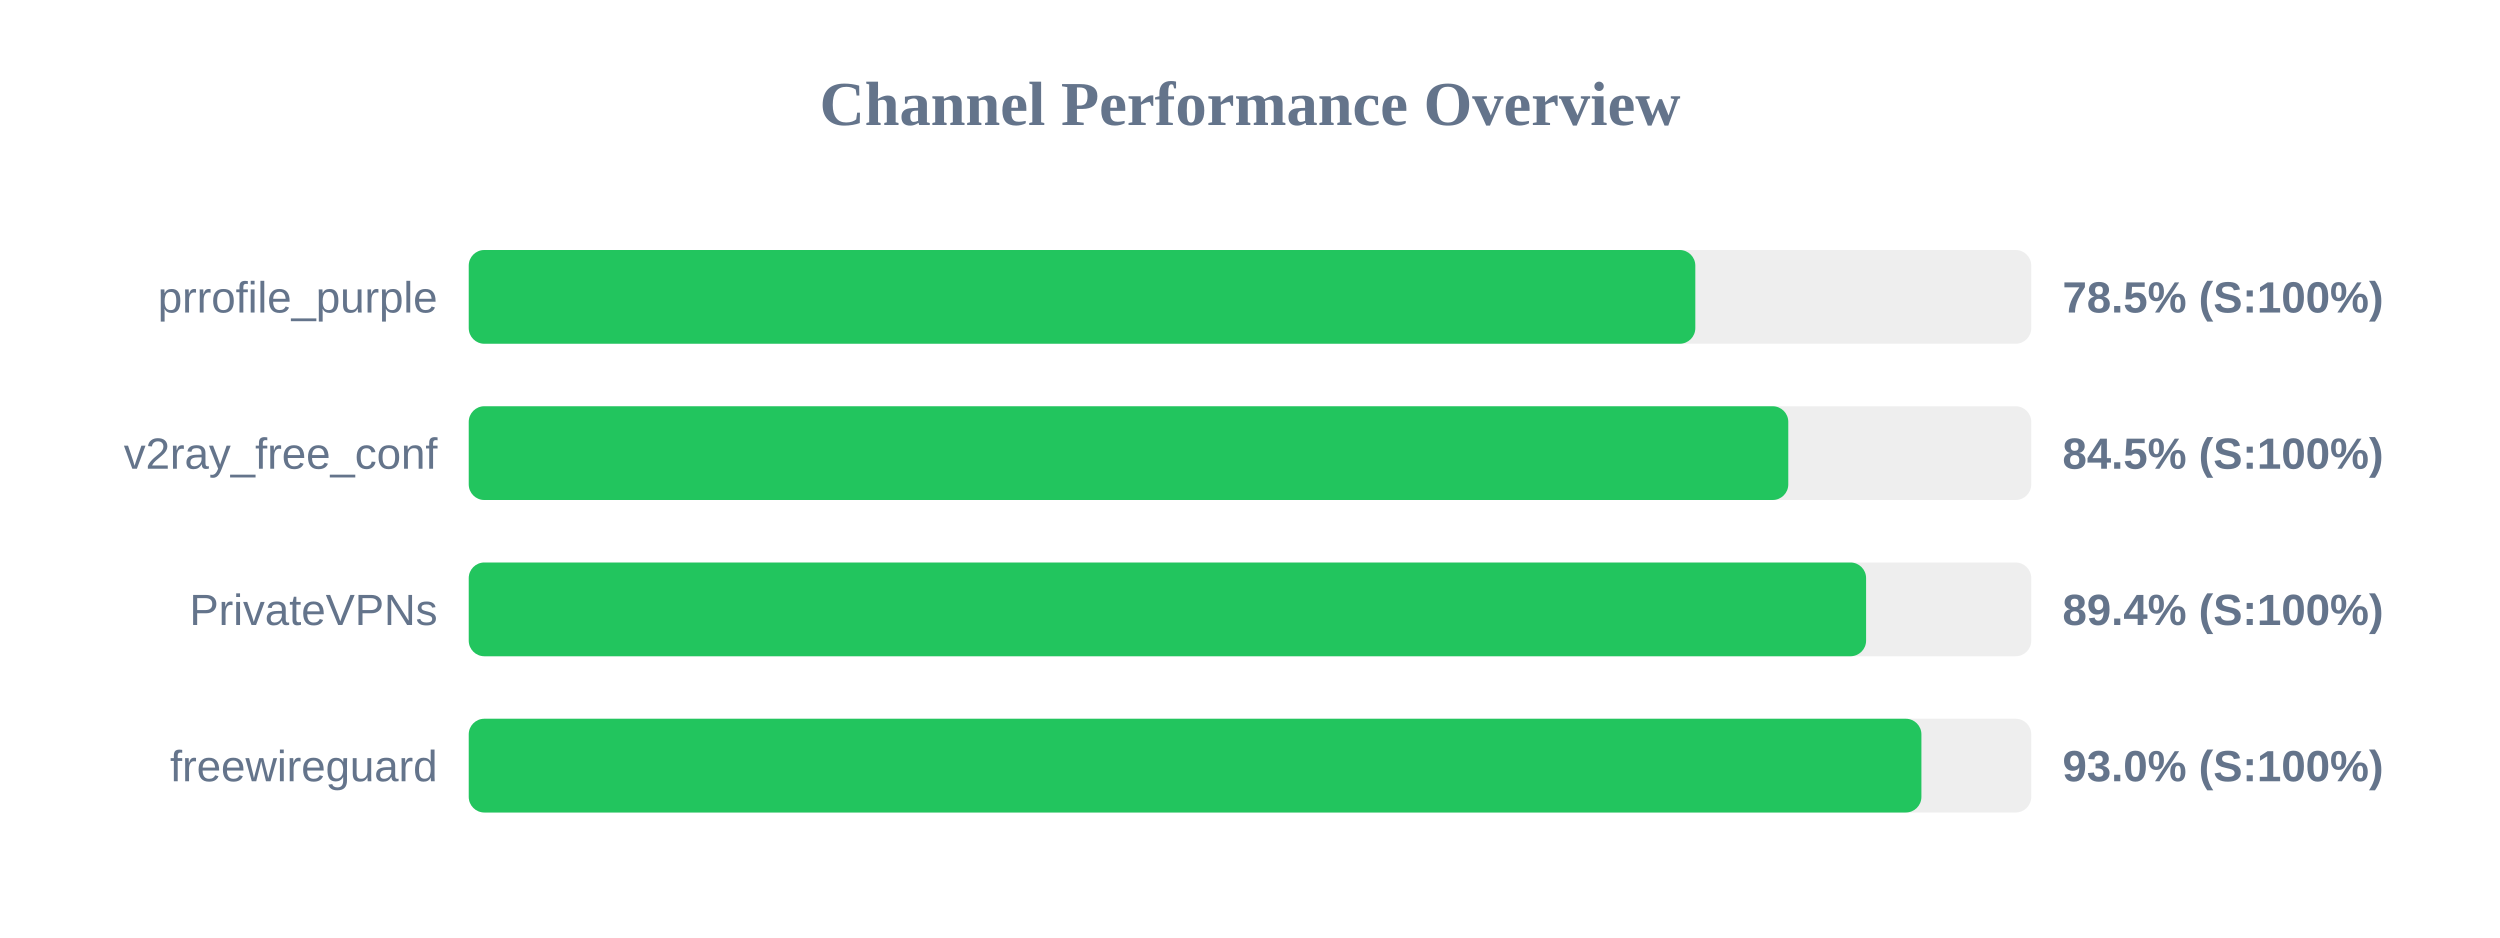
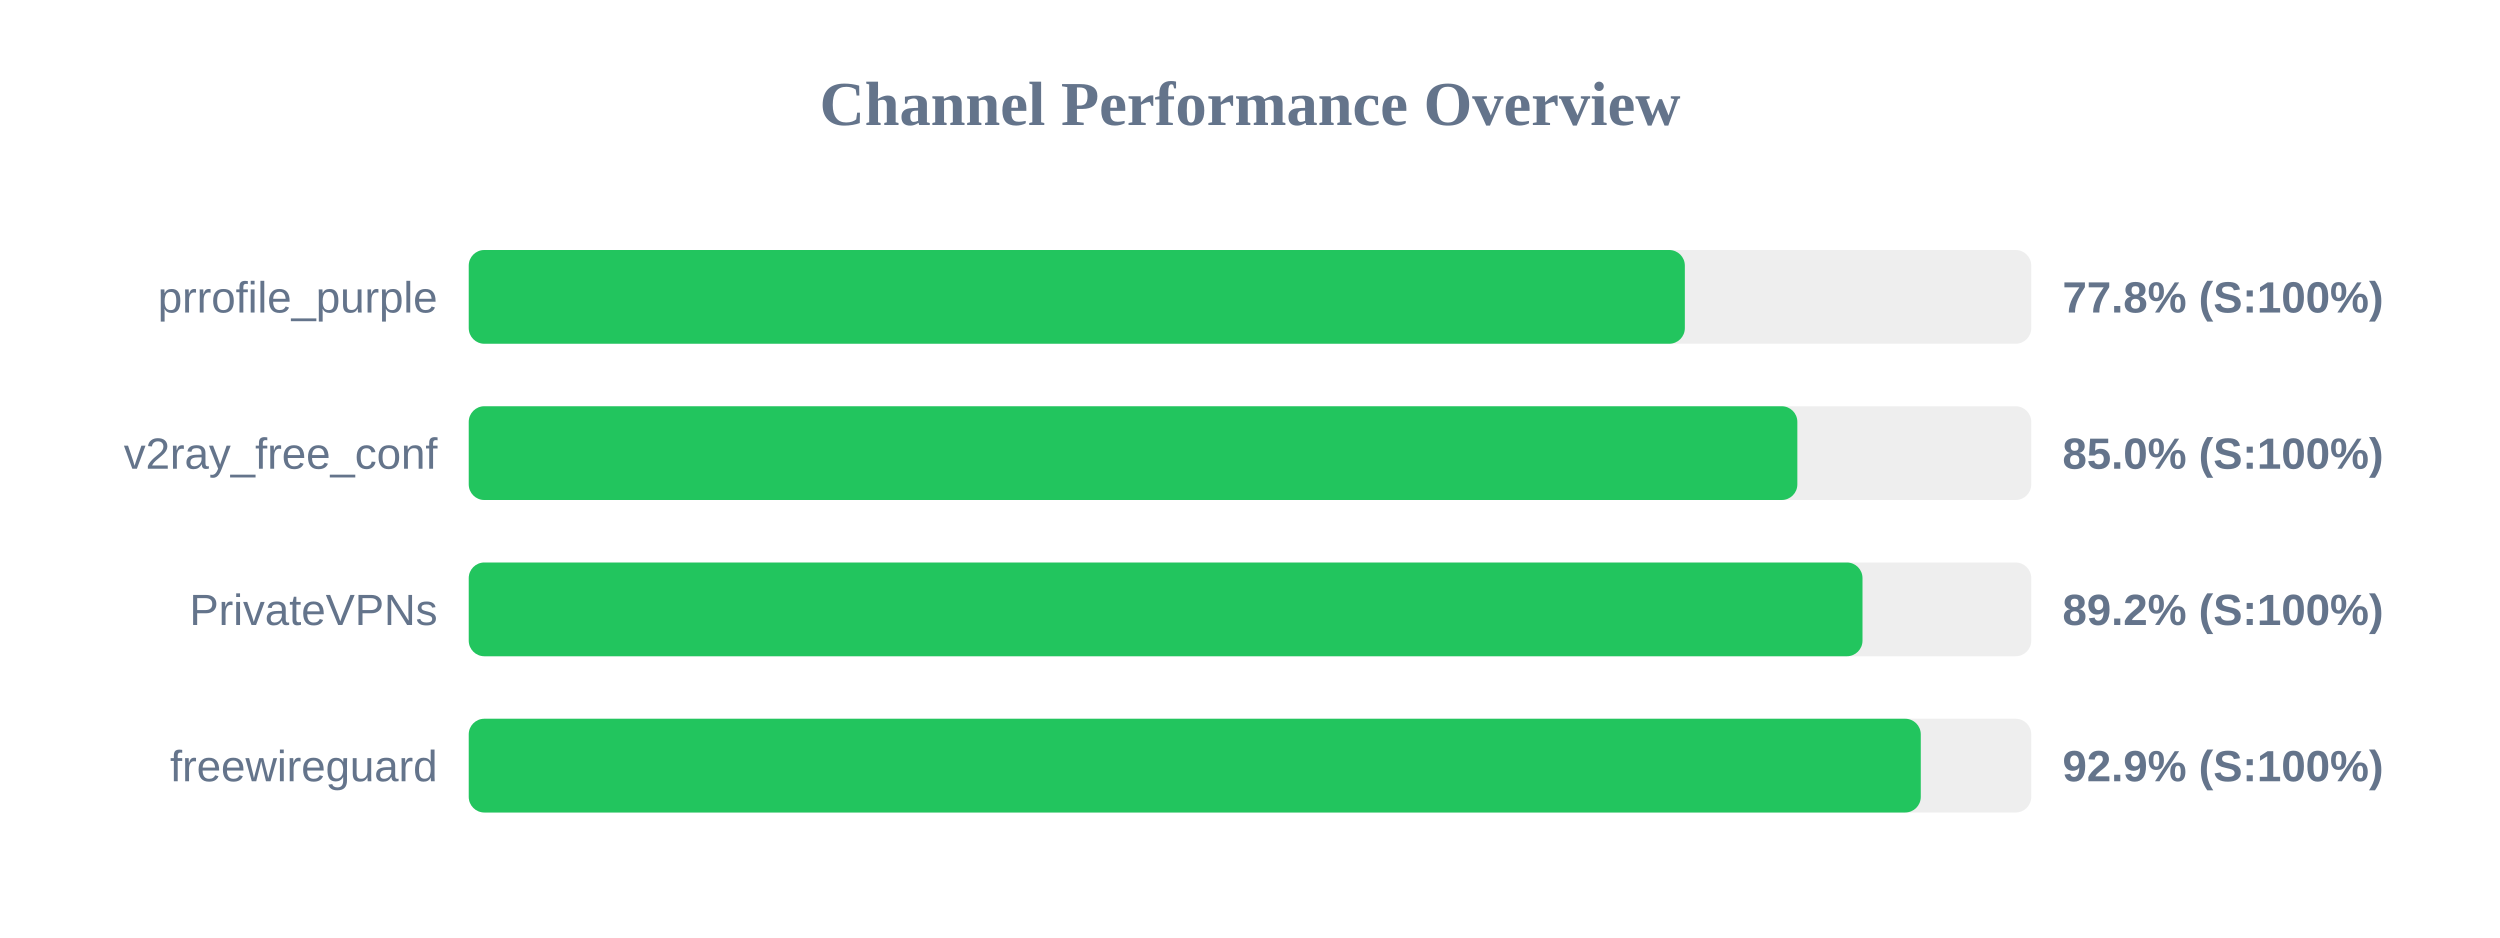
<svg xmlns="http://www.w3.org/2000/svg" width="800" height="300" version="1.1">
  <style>
        .row { font: 14px Arial; fill: #64748b; }
        .score { font: bold 14px Arial; fill: #64748b; }
    </style>
  <text x="400" y="40" text-anchor="middle" font-size="20px" font-weight="bold" fill="#64748b">Channel Performance Overview</text>
  <rect x="150" y="80" width="500" height="30" fill="#eee" rx="5" />
-   <rect x="150" y="80" width="392.5" height="30" fill="#22c55e" rx="5" />
+   <rect x="150" y="80" width="389.15" height="30" fill="#22c55e" rx="5" />
  <text x="140" y="100" text-anchor="end" class="row">prrofile_purple</text>
-   <text x="660" y="100" text-anchor="start" class="score">78.5% (S:100%)</text>
+   <text x="660" y="100" text-anchor="start" class="score">77.8% (S:100%)</text>
  <rect x="150" y="130" width="500" height="30" fill="#eee" rx="5" />
-   <rect x="150" y="130" width="422.25" height="30" fill="#22c55e" rx="5" />
+   <rect x="150" y="130" width="425.15" height="30" fill="#22c55e" rx="5" />
  <text x="140" y="150" text-anchor="end" class="row">v2ray_free_conf</text>
-   <text x="660" y="150" text-anchor="start" class="score">84.5% (S:100%)</text>
+   <text x="660" y="150" text-anchor="start" class="score">85.0% (S:100%)</text>
  <rect x="150" y="180" width="500" height="30" fill="#eee" rx="5" />
-   <rect x="150" y="180" width="447.15" height="30" fill="#22c55e" rx="5" />
+   <rect x="150" y="180" width="446.0" height="30" fill="#22c55e" rx="5" />
  <text x="140" y="200" text-anchor="end" class="row">PrivateVPNs</text>
-   <text x="660" y="200" text-anchor="start" class="score">89.4% (S:100%)</text>
+   <text x="660" y="200" text-anchor="start" class="score">89.2% (S:100%)</text>
  <rect x="150" y="230" width="500" height="30" fill="#eee" rx="5" />
-   <rect x="150" y="230" width="464.85" height="30" fill="#22c55e" rx="5" />
+   <rect x="150" y="230" width="464.65" height="30" fill="#22c55e" rx="5" />
  <text x="140" y="250" text-anchor="end" class="row">freewireguard</text>
-   <text x="660" y="250" text-anchor="start" class="score">93.0% (S:100%)</text>
+   <text x="660" y="250" text-anchor="start" class="score">92.9% (S:100%)</text>
</svg>
